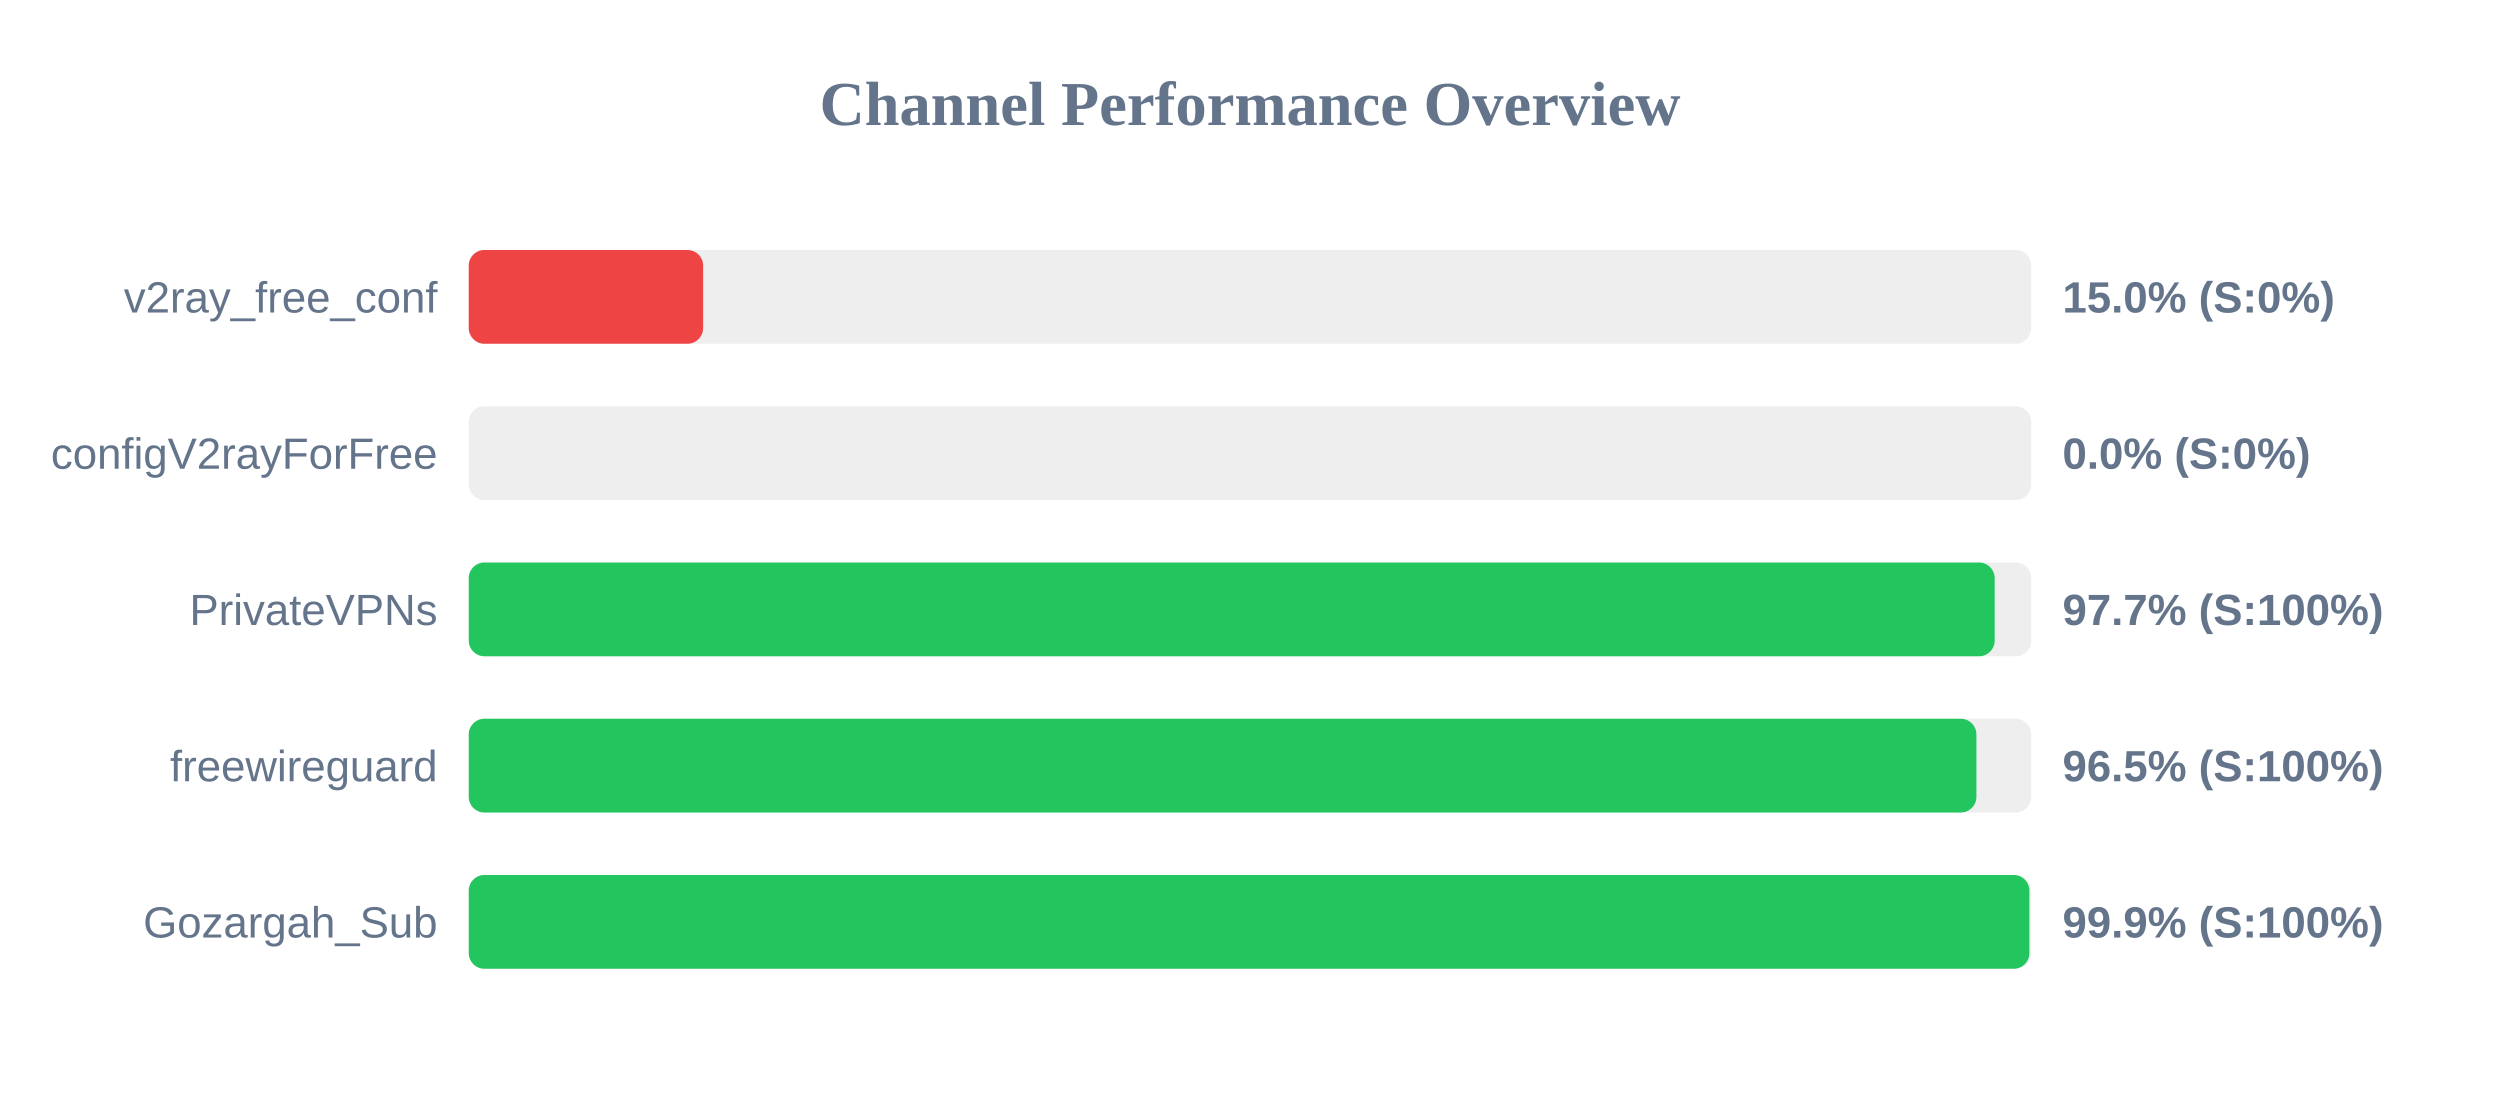
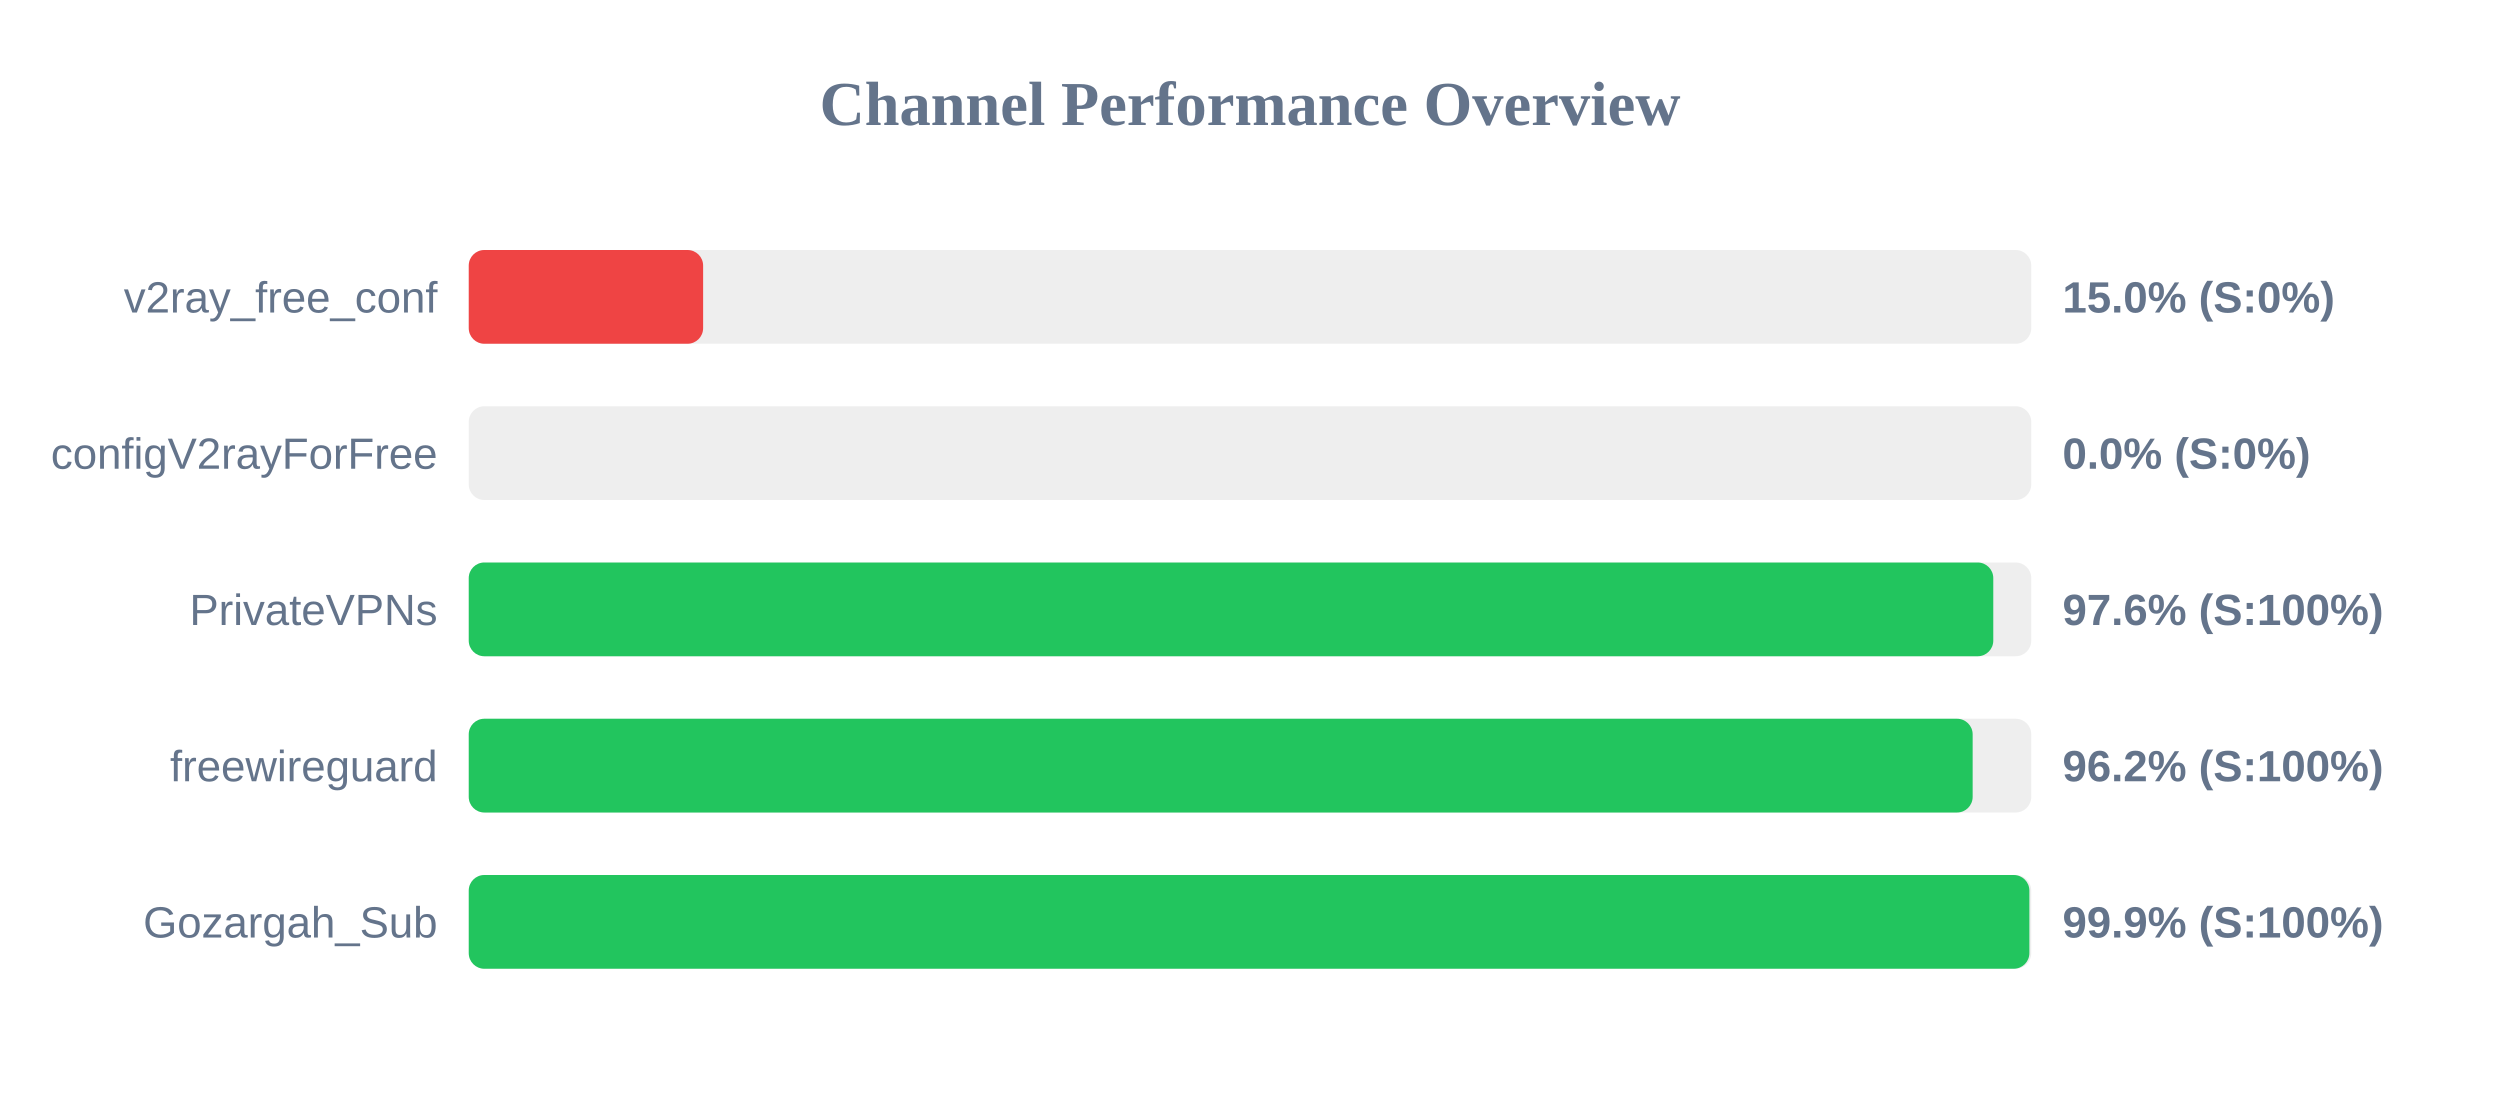
<svg xmlns="http://www.w3.org/2000/svg" width="800" height="350" version="1.1">
  <style>
        .row { font: 14px Arial; fill: #64748b; }
        .score { font: bold 14px Arial; fill: #64748b; }
    </style>
  <text x="400" y="40" text-anchor="middle" font-size="20px" font-weight="bold" fill="#64748b">Channel Performance Overview</text>
  <rect x="150" y="80" width="500" height="30" fill="#eee" rx="5" />
  <rect x="150" y="80" width="75.0" height="30" fill="#ef4444" rx="5" />
  <text x="140" y="100" text-anchor="end" class="row">v2ray_free_conf</text>
  <text x="660" y="100" text-anchor="start" class="score">15.0% (S:0%)</text>
  <rect x="150" y="130" width="500" height="30" fill="#eee" rx="5" />
  <rect x="150" y="130" width="0.0" height="30" fill="#ef4444" rx="5" />
  <text x="140" y="150" text-anchor="end" class="row">configV2rayForFree</text>
  <text x="660" y="150" text-anchor="start" class="score">0.0% (S:0%)</text>
  <rect x="150" y="180" width="500" height="30" fill="#eee" rx="5" />
-   <rect x="150" y="180" width="488.3" height="30" fill="#22c55e" rx="5" />
+   <rect x="150" y="180" width="487.85" height="30" fill="#22c55e" rx="5" />
  <text x="140" y="200" text-anchor="end" class="row">PrivateVPNs</text>
-   <text x="660" y="200" text-anchor="start" class="score">97.7% (S:100%)</text>
+   <text x="660" y="200" text-anchor="start" class="score">97.6% (S:100%)</text>
  <rect x="150" y="230" width="500" height="30" fill="#eee" rx="5" />
-   <rect x="150" y="230" width="482.45" height="30" fill="#22c55e" rx="5" />
+   <rect x="150" y="230" width="481.25" height="30" fill="#22c55e" rx="5" />
  <text x="140" y="250" text-anchor="end" class="row">freewireguard</text>
-   <text x="660" y="250" text-anchor="start" class="score">96.5% (S:100%)</text>
+   <text x="660" y="250" text-anchor="start" class="score">96.2% (S:100%)</text>
  <rect x="150" y="280" width="500" height="30" fill="#eee" rx="5" />
  <rect x="150" y="280" width="499.4" height="30" fill="#22c55e" rx="5" />
  <text x="140" y="300" text-anchor="end" class="row">Gozargah_Sub</text>
  <text x="660" y="300" text-anchor="start" class="score">99.9% (S:100%)</text>
</svg>
